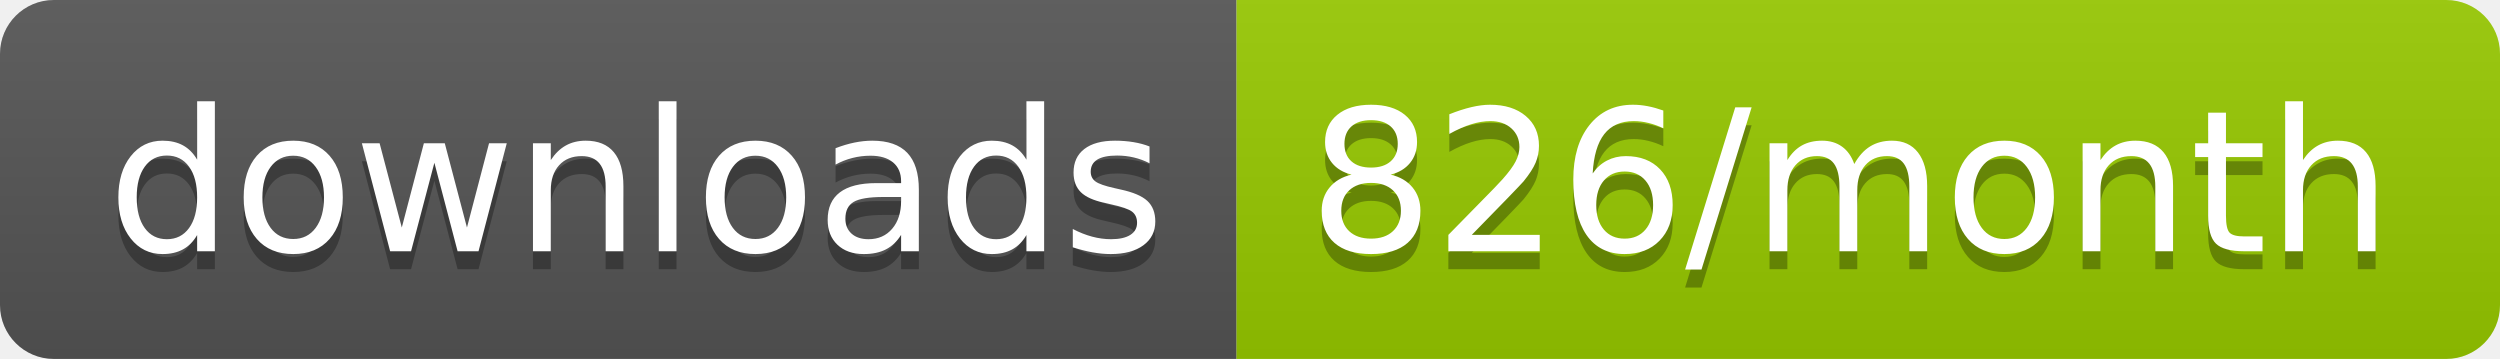
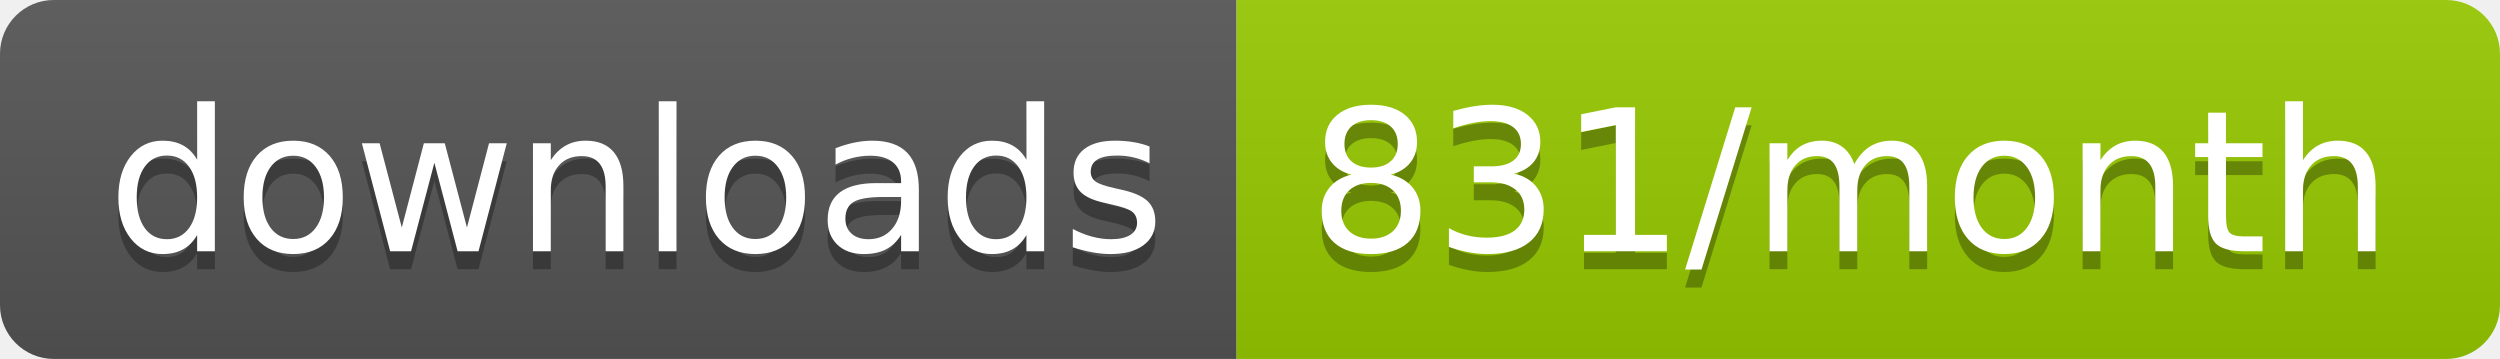
<svg xmlns="http://www.w3.org/2000/svg" width="139.3" height="20">
  <linearGradient id="smooth" x2="0" y2="100%">
    <stop offset="0" stop-color="#bbb" stop-opacity=".1" />
    <stop offset="1" stop-opacity=".1" />
  </linearGradient>
  <clipPath id="round">
    <rect width="139.3" height="20" rx="3" fill="#fff" />
  </clipPath>
  <g clip-path="url(#round)">
    <rect width="68.9" height="20" fill="#555" />
    <rect x="68.9" width="70.4" height="20" fill="#97CA00" />
    <rect width="139.3" height="20" fill="url(#smooth)" />
  </g>
  <g fill="#fff" text-anchor="middle" font-family="DejaVu Sans,Verdana,Geneva,sans-serif" font-size="110">
    <text x="354.5" y="150" fill="#010101" fill-opacity=".3" transform="scale(0.1)" textLength="589.0" lengthAdjust="spacing">downloads</text>
    <text x="354.5" y="140" transform="scale(0.1)" textLength="589.0" lengthAdjust="spacing">downloads</text>
-     <text x="1031.0" y="150" fill="#010101" fill-opacity=".3" transform="scale(0.1)" textLength="604.0" lengthAdjust="spacing">826/month</text>
-     <text x="1031.0" y="140" transform="scale(0.1)" textLength="604.0" lengthAdjust="spacing">826/month</text>
+     <text x="1031.0" y="150" fill="#010101" fill-opacity=".3" transform="scale(0.1)" textLength="604.0" lengthAdjust="spacing">831/month</text>
+     <text x="1031.0" y="140" transform="scale(0.1)" textLength="604.0" lengthAdjust="spacing">831/month</text>
  </g>
</svg>
